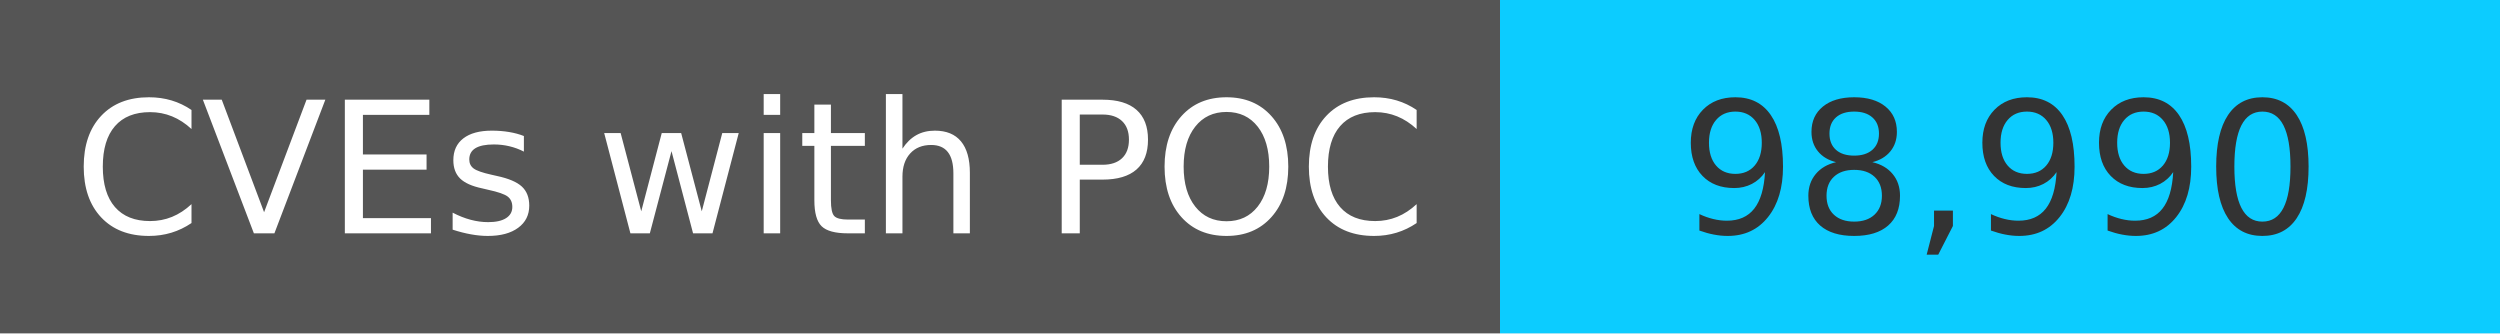
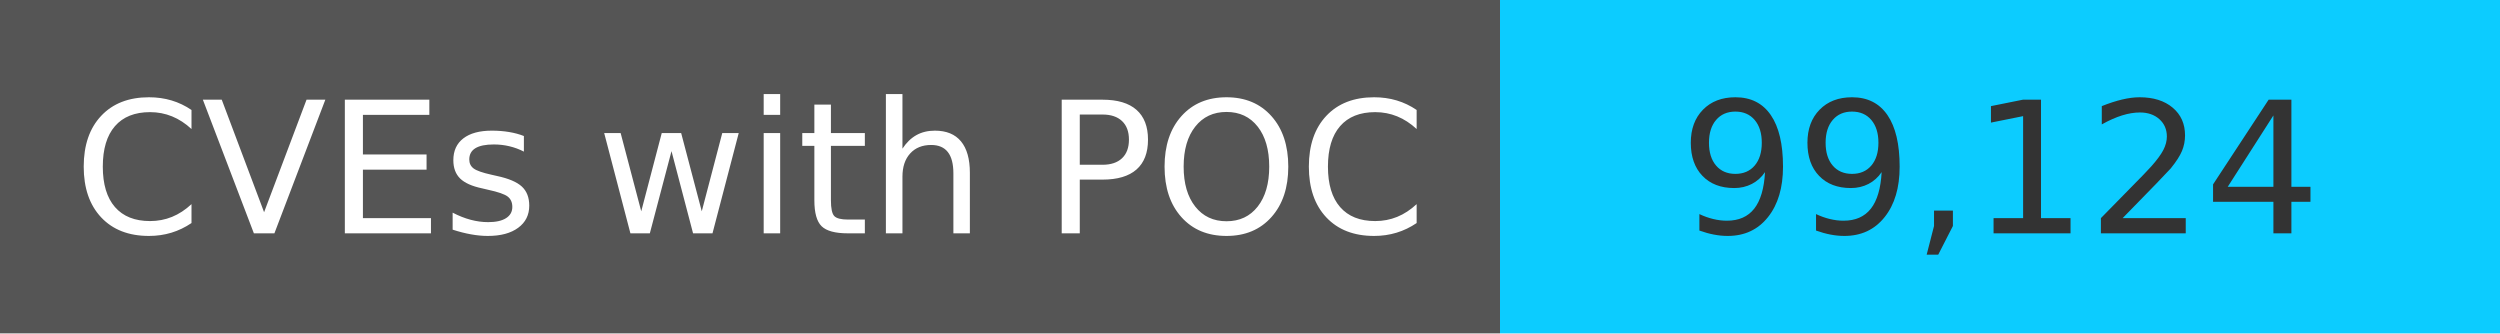
<svg xmlns="http://www.w3.org/2000/svg" width="150" height="20" role="img">
  <linearGradient id="s" x2="0" y2="100%">
    <stop offset="0" stop-color="#bbb" stop-opacity=".1" />
    <stop offset="1" stop-opacity=".1" />
  </linearGradient>
  <g>
    <rect width="90" height="20" fill="#555" />
    <rect x="90" width="267" height="20" fill="#0cccff" />
  </g>
  <g fill="#fff" text-anchor="middle" font-family="Verdana,Geneva,DejaVu Sans,sans-serif" text-rendering="geometricPrecision" font-size="110">
    <text x="450" y="140" transform="scale(.1)" fill="#fff">
            CVEs with POC
        </text>
    <text x="1200" y="140" transform="scale(.1)" fill="#333">
-             98,990
+             99,124
        </text>
  </g>
</svg>
